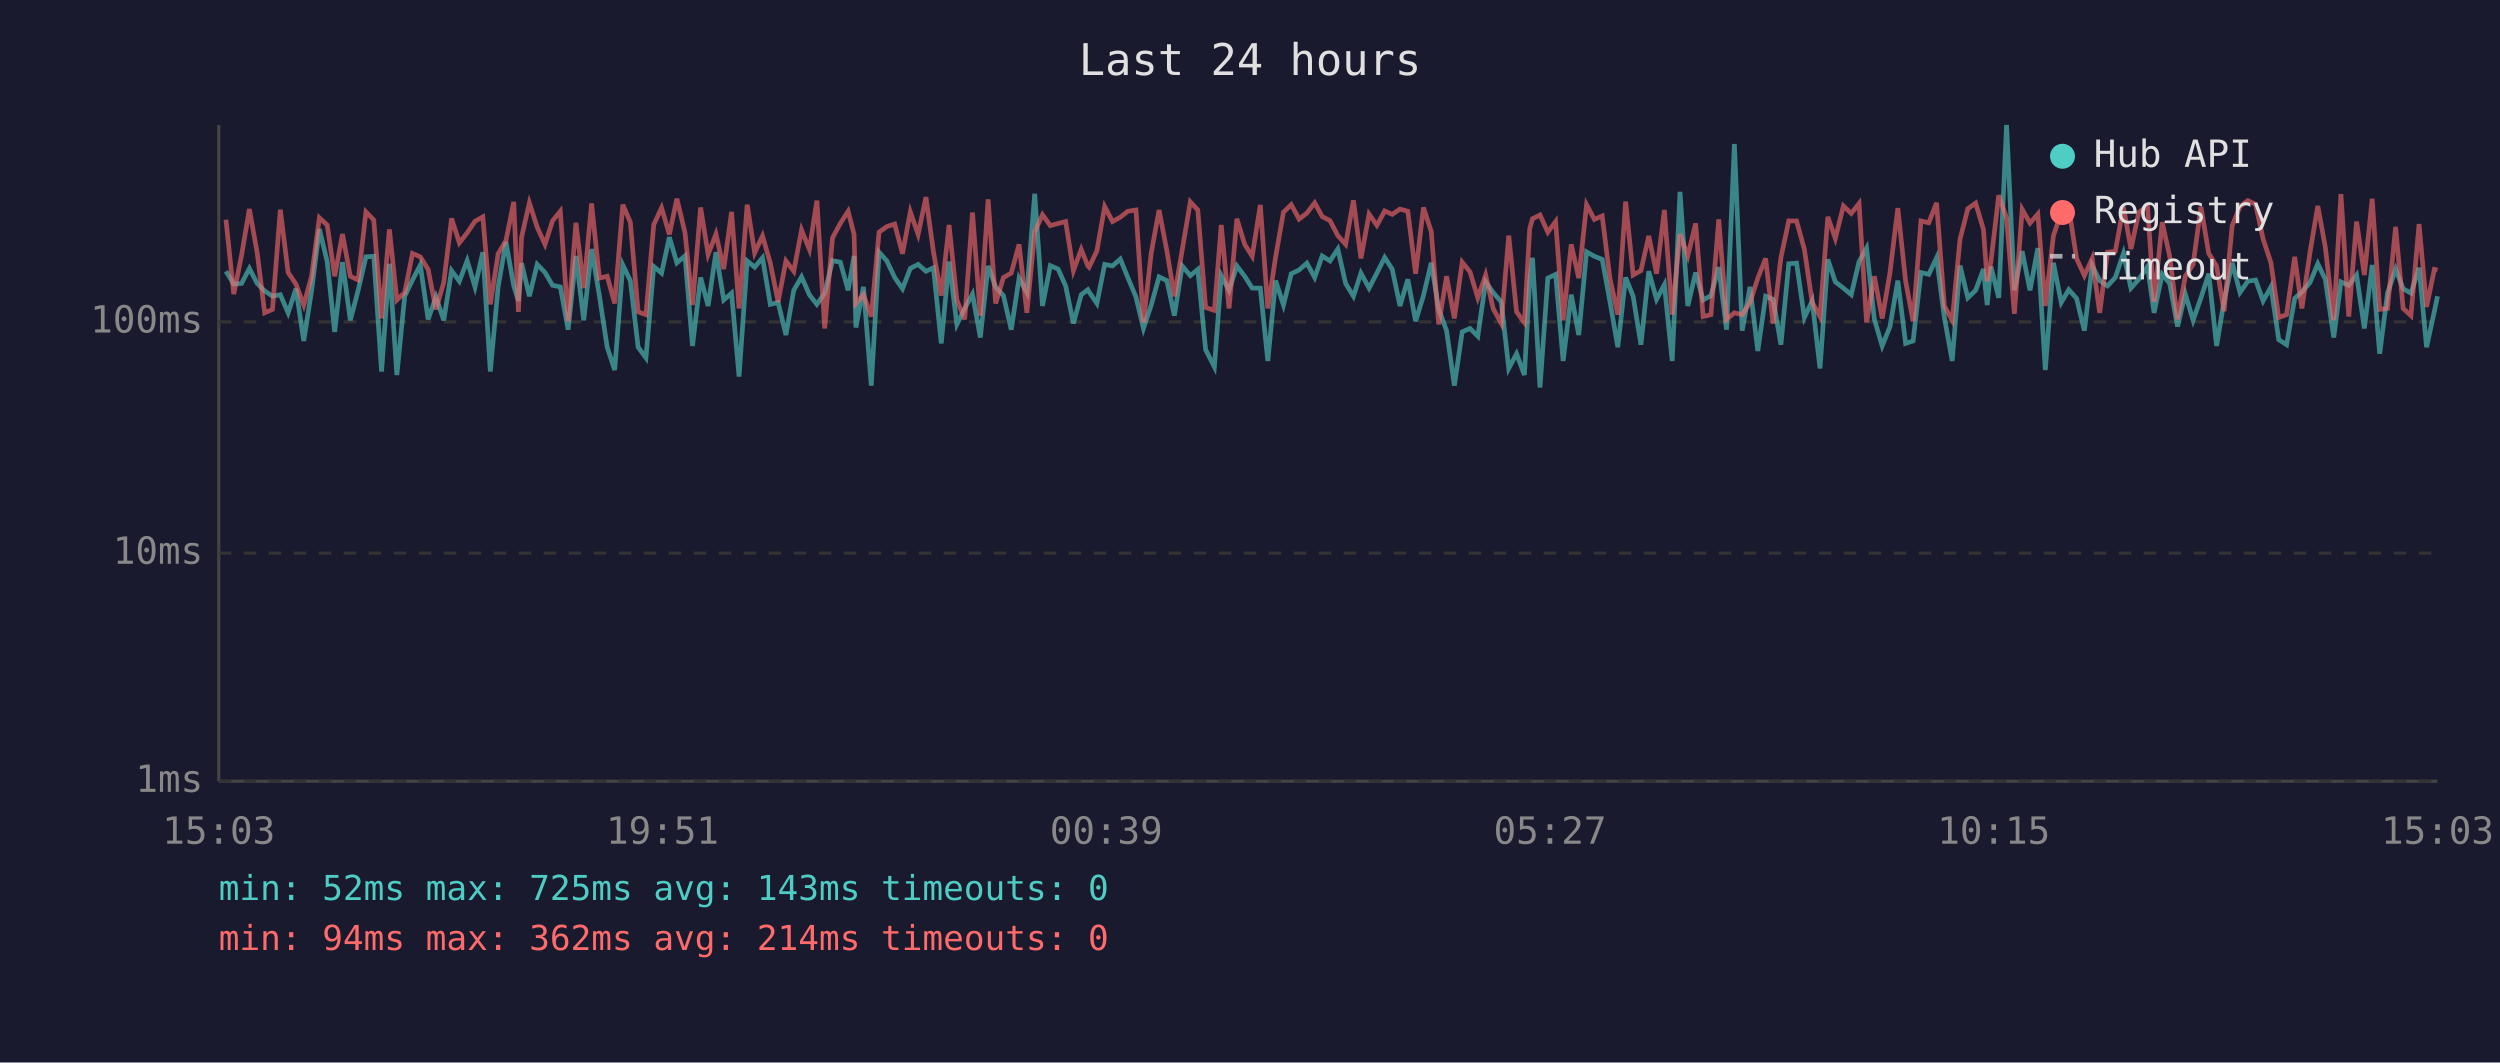
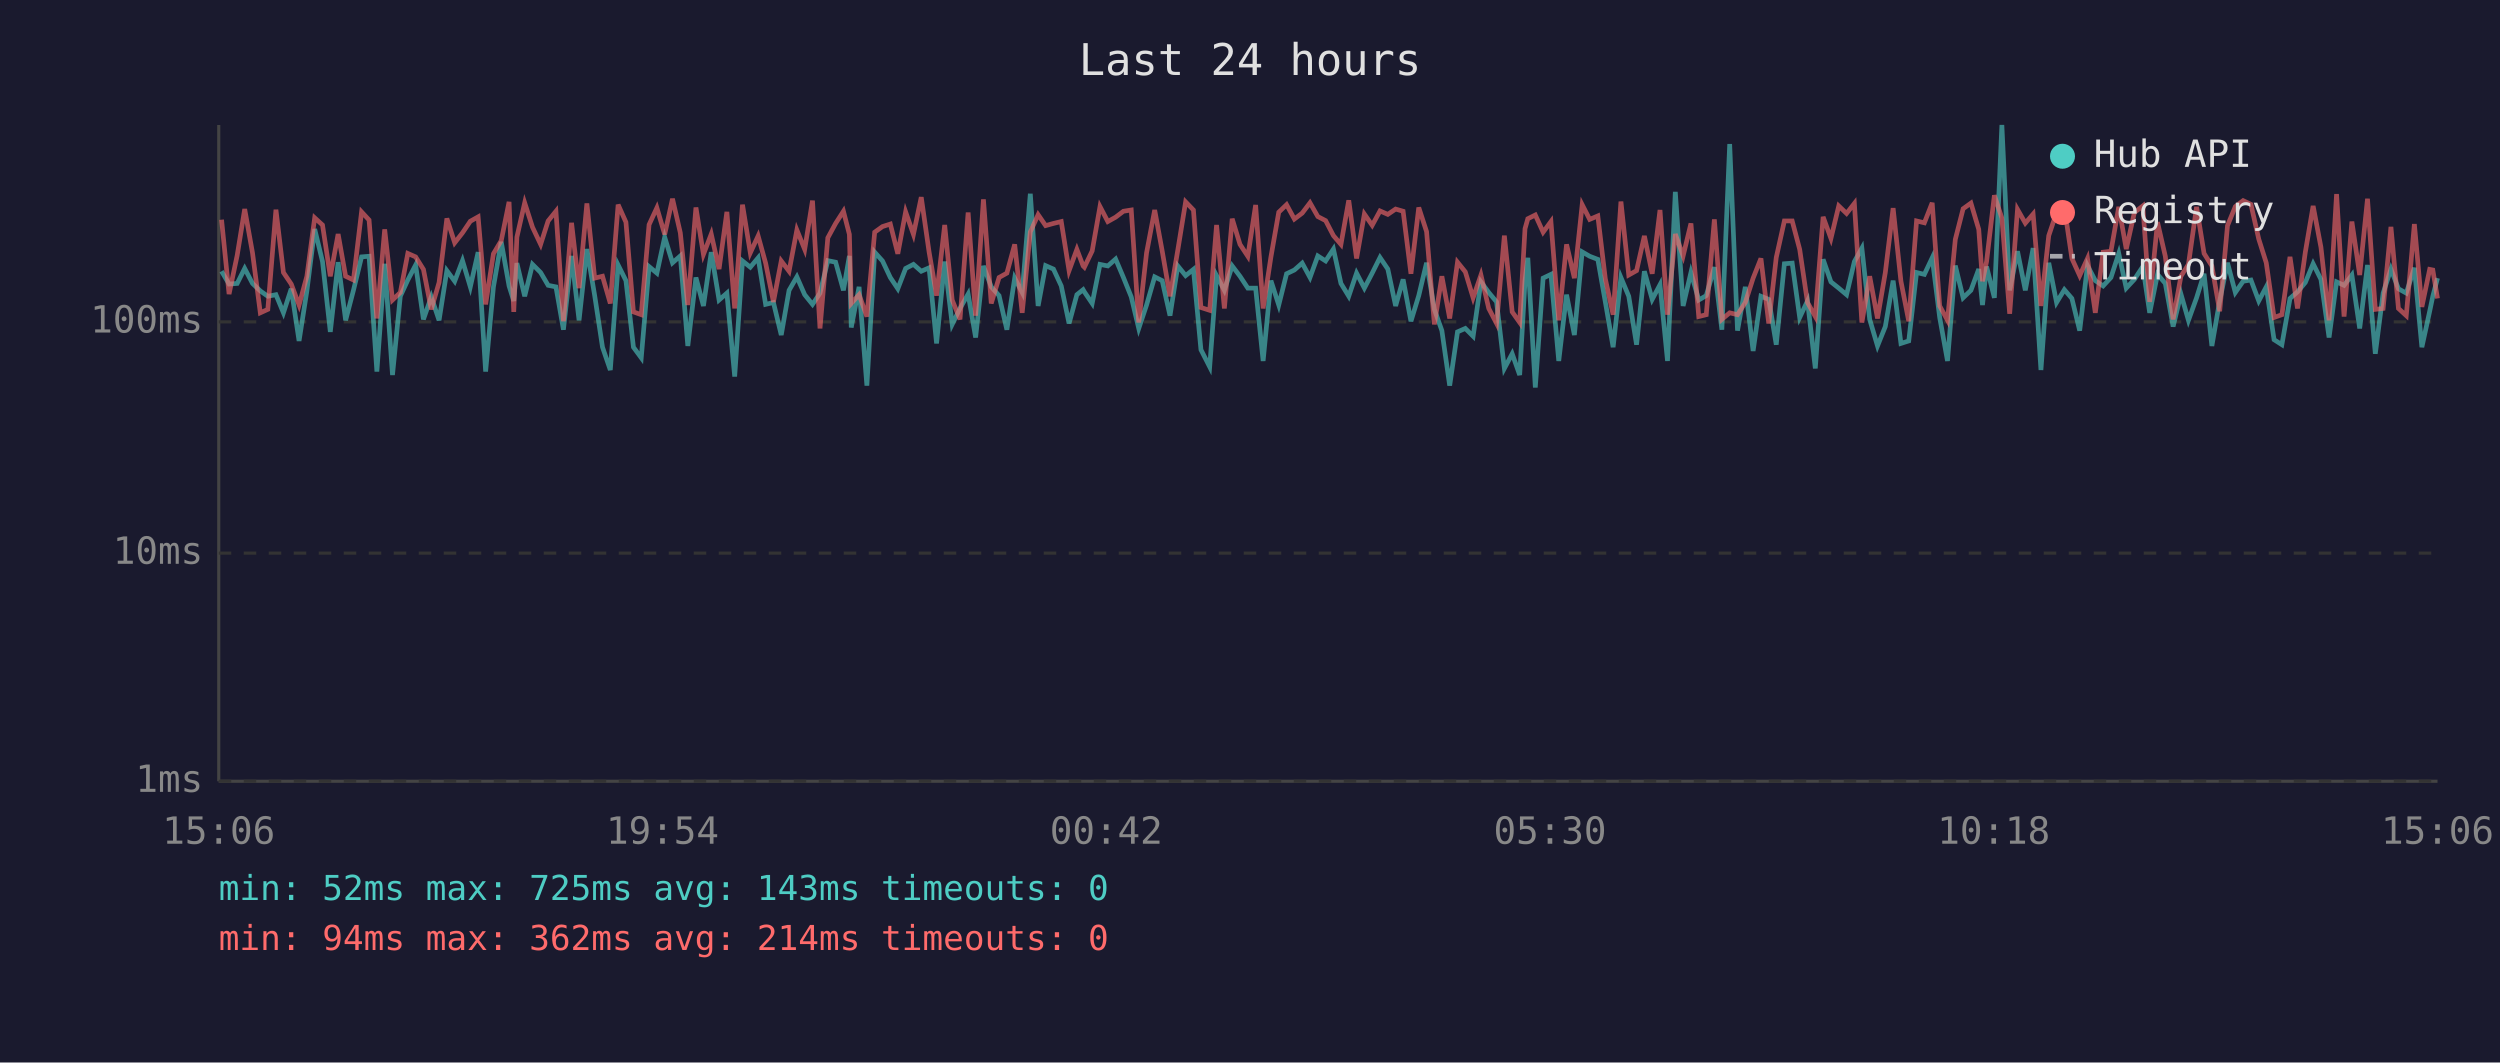
<svg xmlns="http://www.w3.org/2000/svg" viewBox="0 0 800 340" font-family="monospace" font-size="12">
  <rect width="800" height="340" fill="#1a1a2e" />
  <text x="400" y="24" fill="#e0e0e0" font-size="14" text-anchor="middle">Last 24 hours</text>
  <line x1="70" y1="40" x2="70" y2="250" stroke="#444" stroke-width="1" />
  <line x1="70" y1="250" x2="780" y2="250" stroke="#444" stroke-width="1" />
  <line x1="70" y1="250" x2="780" y2="250" stroke="#333" stroke-width="1" stroke-dasharray="4" />
  <text x="65" y="250" fill="#888" text-anchor="end" dominant-baseline="middle">1ms</text>
  <line x1="70" y1="177" x2="780" y2="177" stroke="#333" stroke-width="1" stroke-dasharray="4" />
  <text x="65" y="177" fill="#888" text-anchor="end" dominant-baseline="middle">10ms</text>
  <line x1="70" y1="103" x2="780" y2="103" stroke="#333" stroke-width="1" stroke-dasharray="4" />
  <text x="65" y="103" fill="#888" text-anchor="end" dominant-baseline="middle">100ms</text>
-   <text x="70" y="270" fill="#888" text-anchor="middle">15:03</text>
-   <text x="212" y="270" fill="#888" text-anchor="middle">19:51</text>
-   <text x="354" y="270" fill="#888" text-anchor="middle">00:39</text>
-   <text x="496" y="270" fill="#888" text-anchor="middle">05:27</text>
-   <text x="638" y="270" fill="#888" text-anchor="middle">10:15</text>
-   <text x="780" y="270" fill="#888" text-anchor="middle">15:03</text>
-   <polyline points="72.3,86.8 74.8,90.9 77.3,90.7 79.8,85.9 82.3,90.7 84.7,93.1 87.2,94.8 89.7,94.3 92.2,100.1 94.7,92.4 97.2,109.1 99.7,93.1 102.2,73.3 104.7,83.7 107.1,106.2 109.6,83.9 112.1,102.5 114.6,92.9 117.1,82.2 119.6,82.0 122.1,118.9 124.6,84.4 127.0,120.0 129.5,94.8 132.0,89.6 134.5,84.8 137.0,102.2 139.5,95.0 142.0,102.5 144.5,86.6 147.0,90.0 149.5,83.4 152.0,91.8 154.5,80.7 156.9,118.9 159.4,91.8 161.9,77.4 164.4,91.5 165.9,96.3 166.9,84.2 169.4,94.8 171.9,84.6 174.4,87.2 176.8,91.3 179.3,91.8 181.8,105.5 184.3,81.9 186.8,102.5 189.3,79.7 191.8,94.6 194.3,111.1 196.7,118.4 199.3,84.8 201.7,89.8 204.2,111.1 206.7,114.5 209.2,85.3 211.7,87.4 214.2,75.9 216.6,84.1 219.2,81.9 221.6,110.7 224.2,88.8 226.6,97.9 229.1,80.7 231.6,96.0 234.1,93.8 236.5,120.5 239.1,83.5 241.5,85.5 244.0,82.5 246.5,97.4 249.0,96.8 251.5,107.2 254.0,92.9 256.5,88.6 259.0,94.3 261.4,97.4 263.9,93.8 266.4,83.4 268.9,83.9 271.4,92.9 273.3,81.9 273.9,104.8 276.3,91.8 278.8,123.4 281.3,80.7 283.8,83.5 286.3,88.8 288.8,92.4 291.3,85.9 293.8,84.6 296.3,86.8 298.7,85.7 301.2,109.9 303.7,83.7 306.2,103.8 308.7,98.7 311.2,94.1 313.7,108.0 316.2,85.1 318.6,91.8 321.1,94.6 323.6,105.5 326.1,89.0 328.6,93.6 331.1,62.0 333.6,97.9 336.1,85.0 338.6,86.1 341.0,91.5 343.5,103.5 346.0,94.3 348.1,92.7 348.5,93.4 351.0,97.1 353.5,84.6 356.0,85.1 358.5,82.9 360.9,88.8 363.5,95.0 365.9,105.1 368.4,97.6 370.9,88.6 373.4,89.8 375.8,101.0 378.3,85.1 380.9,88.2 383.3,86.2 385.8,111.9 388.6,117.4 390.8,88.2 393.3,92.9 395.8,85.1 398.3,88.4 400.7,92.2 403.3,92.2 405.7,115.5 408.2,89.8 410.7,97.6 413.2,87.6 415.7,86.4 418.2,84.2 420.7,88.8 423.1,81.9 425.6,83.5 428.1,79.7 430.6,90.7 433.1,94.8 435.5,87.4 438.1,92.2 440.6,87.4 443.1,82.4 445.5,86.1 448.0,97.9 450.5,89.4 453.0,102.8 455.5,94.6 458.0,84.1 460.4,99.0 462.9,105.8 465.4,123.4 467.9,106.2 470.4,105.1 472.9,107.6 475.4,90.2 477.8,93.6 480.4,96.6 482.8,117.9 485.3,113.2 487.8,120.0 489.5,90.0 490.4,82.5 492.8,124.0 495.3,89.0 497.8,87.8 500.2,115.5 502.8,94.3 505.2,107.2 507.7,80.6 510.2,82.0 512.7,83.0 515.2,96.6 517.7,111.1 520.2,88.8 522.6,94.8 525.1,110.3 527.6,86.8 530.1,95.8 532.6,91.1 535.1,115.5 537.6,61.4 540.1,97.9 542.6,87.2 545.0,96.0 547.5,94.6 550.0,85.5 552.5,105.5 555.0,46.1 557.5,105.8 560.0,91.8 562.5,112.3 565.0,94.8 567.4,95.8 569.9,110.3 572.4,84.4 574.9,84.2 577.4,101.6 579.9,96.3 582.4,117.9 584.9,83.0 587.3,90.2 589.9,92.2 592.4,94.3 594.9,83.7 597.3,79.4 599.8,102.2 602.3,110.7 604.8,104.5 607.3,89.8 609.8,109.9 612.2,109.1 614.7,87.2 617.2,87.8 619.7,82.5 622.2,101.6 624.7,115.5 627.2,85.0 629.7,95.3 632.2,92.9 634.7,86.1 635.9,97.6 637.1,85.3 639.6,95.3 642.1,40.0 644.6,92.9 647.1,80.4 649.6,92.9 652.1,79.4 654.5,118.4 657.1,84.1 659.6,96.8 662.0,92.7 664.5,95.5 667.0,105.8 669.5,85.0 671.9,89.8 674.4,91.5 676.9,88.8 679.5,81.1 681.9,92.2 684.4,89.4 687.2,85.3 689.3,100.1 691.9,87.8 694.3,90.7 696.8,104.5 699.3,94.1 701.8,102.5 704.3,95.3 706.8,87.6 709.3,110.7 711.7,96.3 714.3,84.1 716.8,93.6 719.3,90.0 721.8,89.6 724.2,96.3 726.7,91.8 729.2,108.7 731.7,110.3 734.3,95.5 736.6,93.4 739.2,90.4 741.7,84.4 744.1,89.4 746.8,108.0 749.1,90.2 751.6,91.3 754.1,88.0 756.6,105.1 759.1,84.8 761.5,113.2 764.0,93.8 766.6,86.1 769.0,92.4 771.5,93.8 774.1,85.7 776.5,111.1 779.0,99.6 780.0,94.8" fill="none" stroke="#4ecdc4" stroke-width="1.5" opacity="0.6" />
-   <polyline points="72.3,70.3 74.8,94.1 77.3,81.7 79.8,66.9 82.3,80.9 84.7,100.1 87.2,99.0 89.7,67.1 92.2,87.2 94.7,90.9 97.2,97.6 99.7,88.4 102.2,69.7 104.7,72.0 107.1,88.4 109.6,74.9 112.1,88.4 114.6,89.6 117.1,67.8 119.6,70.4 122.1,101.9 124.6,73.4 127.0,96.0 129.5,93.6 132.0,81.1 134.5,82.2 137.0,86.2 139.5,99.0 142.0,90.4 144.5,69.9 147.0,77.7 149.5,74.5 152.0,70.8 154.5,69.4 156.9,97.4 159.4,81.2 161.9,77.0 164.4,64.6 165.9,99.8 166.9,75.9 169.4,64.9 171.9,72.7 174.4,78.2 176.8,70.7 179.3,67.6 181.8,102.8 184.3,71.3 186.8,92.2 189.3,65.1 191.8,89.0 194.3,88.4 196.7,97.1 199.3,65.5 201.7,71.1 204.2,99.8 206.7,100.7 209.2,71.9 211.7,66.5 214.2,75.0 216.6,63.6 219.2,74.5 221.6,97.6 224.2,66.4 226.6,81.4 229.1,74.9 231.6,86.1 234.1,67.8 236.5,98.7 239.1,65.5 241.5,80.9 244.0,75.5 246.5,84.2 249.0,96.6 251.5,83.5 254.0,86.8 256.5,73.6 259.0,79.8 261.4,64.2 263.9,105.1 266.4,76.1 268.9,71.5 271.4,67.6 273.3,75.0 273.9,97.1 276.3,94.3 278.8,101.3 281.3,74.3 283.8,72.5 286.3,71.7 288.8,81.2 291.3,67.8 293.8,75.0 296.3,63.1 298.7,80.6 301.2,94.6 303.7,72.0 306.2,96.0 308.7,102.2 311.2,68.0 313.7,101.0 316.2,63.8 318.6,97.1 321.1,88.8 323.6,87.4 326.1,78.2 328.6,100.1 331.1,74.2 333.6,68.7 336.1,72.2 338.6,71.5 341.0,70.9 343.5,86.6 346.0,79.8 348.1,85.1 348.5,85.5 351.0,80.3 353.5,66.1 356.0,70.9 358.5,69.5 360.9,67.6 363.5,67.2 365.9,103.2 368.4,80.9 370.9,67.2 373.4,80.3 375.8,94.8 378.3,80.0 380.9,64.6 383.3,67.2 385.8,98.4 388.6,99.3 390.8,72.0 393.3,98.7 395.8,70.0 398.3,78.2 400.7,82.0 403.3,65.6 405.7,98.7 408.2,82.2 410.7,67.9 413.2,65.5 415.7,70.1 418.2,68.2 420.7,64.9 423.1,69.3 425.6,70.6 428.1,75.4 430.6,78.2 433.1,64.1 435.5,82.7 438.1,68.5 440.6,72.1 443.1,67.5 445.5,68.6 448.0,66.9 450.5,67.6 453.0,87.6 455.5,66.4 458.0,74.1 460.4,103.8 462.9,88.4 465.4,101.9 467.9,83.9 470.4,87.0 472.9,95.3 475.4,88.0 477.8,98.7 480.4,103.5 482.8,75.4 485.3,99.8 487.8,103.2 489.5,73.2 490.4,70.0 492.8,68.8 495.3,74.3 497.8,70.9 500.2,102.5 502.8,78.2 505.2,89.0 507.7,65.5 510.2,70.2 512.7,69.1 515.2,89.2 517.7,100.7 520.2,64.5 522.6,88.0 525.1,86.6 527.6,75.5 530.1,87.6 532.6,67.2 535.1,100.7 537.6,74.9 540.1,81.9 542.6,71.5 545.0,101.3 547.5,100.7 550.0,70.2 552.5,102.2 555.0,100.1 557.5,100.7 560.0,96.8 562.5,89.0 565.0,82.7 567.4,103.5 569.9,82.4 572.4,70.7 574.9,70.7 577.4,79.8 579.9,96.8 582.4,101.3 584.9,69.4 587.3,76.3 589.9,65.9 592.4,68.3 594.9,65.1 597.3,103.2 599.8,88.4 602.3,101.9 604.8,87.2 607.3,66.6 609.8,90.0 612.2,102.8 614.7,70.7 617.2,71.3 619.7,64.9 622.2,97.9 624.7,102.5 627.2,76.6 629.7,66.8 632.2,65.0 634.7,73.4 635.9,90.0 637.1,83.7 639.6,62.5 642.1,69.8 644.6,100.4 647.1,67.0 649.6,71.4 652.1,68.5 654.5,97.9 657.1,75.4 659.6,68.0 662.0,66.4 664.5,82.7 667.0,88.2 669.5,82.7 671.9,100.1 674.4,80.7 676.9,80.4 679.5,66.2 681.9,79.7 684.4,68.0 687.2,65.9 689.3,96.6 691.9,71.1 694.3,82.0 696.8,102.2 699.3,88.4 701.8,84.6 704.3,66.2 706.8,81.1 709.3,85.1 711.7,99.6 714.3,72.2 716.8,66.1 719.3,64.2 721.8,65.4 724.2,76.5 726.7,84.1 729.2,101.6 731.7,100.7 734.3,82.2 736.6,98.7 739.2,80.7 741.7,65.9 744.1,79.1 746.8,102.5 749.1,62.1 751.6,101.3 754.1,70.9 756.6,88.0 759.1,63.6 761.5,99.0 764.0,98.7 766.6,72.6 769.0,98.7 771.5,101.0 774.1,71.7 776.5,98.2 779.0,86.2 780.0,86.4" fill="none" stroke="#ff6b6b" stroke-width="1.5" opacity="0.6" />
+   <text x="70" y="270" fill="#888" text-anchor="middle">15:06</text>
+   <text x="212" y="270" fill="#888" text-anchor="middle">19:54</text>
+   <text x="354" y="270" fill="#888" text-anchor="middle">00:42</text>
+   <text x="496" y="270" fill="#888" text-anchor="middle">05:30</text>
+   <text x="638" y="270" fill="#888" text-anchor="middle">10:18</text>
+   <text x="780" y="270" fill="#888" text-anchor="middle">15:06</text>
+   <polyline points="70.9,86.8 73.3,90.9 75.9,90.7 78.3,85.9 80.8,90.7 83.3,93.1 85.7,94.8 88.3,94.3 90.7,100.1 93.2,92.4 95.7,109.1 98.2,93.1 100.7,73.3 103.2,83.7 105.7,106.2 108.2,83.9 110.6,102.5 113.1,92.9 115.7,82.2 118.1,82.0 120.6,118.9 123.1,84.4 125.6,120.0 128.1,94.8 130.5,89.6 133.0,84.8 135.5,102.2 138.0,95.0 140.5,102.5 143.0,86.6 145.5,90.0 148.0,83.4 150.5,91.8 153.0,80.7 155.4,118.9 157.9,91.8 160.4,77.4 162.9,91.5 164.4,96.3 165.4,84.2 167.9,94.8 170.4,84.6 173.0,87.2 175.4,91.3 177.9,91.8 180.3,105.5 182.9,81.9 185.3,102.5 187.8,79.7 190.3,94.6 192.8,111.1 195.3,118.4 197.8,84.8 200.3,89.8 202.7,111.1 205.2,114.5 207.7,85.3 210.2,87.4 212.7,75.9 215.2,84.1 217.7,81.9 220.1,110.7 222.7,88.8 225.1,97.9 227.6,80.7 230.1,96.0 232.6,93.8 235.1,120.5 237.6,83.5 240.1,85.5 242.6,82.5 245.0,97.4 247.5,96.8 250.0,107.2 252.5,92.9 255.0,88.6 257.5,94.3 260.0,97.4 262.4,93.8 264.9,83.4 267.4,83.9 269.9,92.9 271.8,81.9 272.4,104.8 274.9,91.8 277.4,123.4 279.9,80.7 282.4,83.5 284.9,88.8 287.3,92.4 289.8,85.9 292.3,84.6 294.8,86.8 297.3,85.7 299.7,109.9 302.3,83.7 304.7,103.8 307.2,98.7 309.8,94.1 312.2,108.0 314.7,85.1 317.2,91.8 319.7,94.6 322.2,105.5 324.7,89.0 327.1,93.6 329.7,62.0 332.2,97.9 334.6,85.0 337.1,86.1 339.6,91.5 342.1,103.5 344.6,94.3 346.6,92.7 347.0,93.4 349.5,97.1 352.0,84.6 354.5,85.1 357.0,82.9 359.5,88.8 362.0,95.0 364.4,105.1 366.9,97.6 369.5,88.6 371.9,89.8 374.4,101.0 376.9,85.1 379.4,88.2 381.9,86.2 384.3,111.9 387.1,117.4 389.3,88.2 391.8,92.9 394.3,85.1 396.8,88.4 399.3,92.2 401.8,92.2 404.2,115.5 406.7,89.8 409.2,97.6 411.7,87.6 414.2,86.4 416.7,84.2 419.2,88.8 421.7,81.9 424.2,83.5 426.7,79.7 429.1,90.7 431.6,94.8 434.1,87.4 436.6,92.2 439.1,87.4 441.6,82.4 444.1,86.1 446.6,97.9 449.0,89.4 451.5,102.8 454.0,94.6 456.5,84.1 459.0,99.0 461.4,105.8 463.9,123.4 466.4,106.2 468.9,105.1 471.4,107.6 473.9,90.2 476.4,93.6 478.9,96.6 481.4,117.9 483.9,113.2 486.3,120.0 488.0,90.0 488.9,82.5 491.3,124.0 493.8,89.0 496.3,87.8 498.8,115.5 501.3,94.3 503.8,107.2 506.3,80.6 508.7,82.0 511.3,83.0 513.7,96.6 516.2,111.1 518.7,88.8 521.2,94.8 523.7,110.3 526.2,86.8 528.7,95.8 531.2,91.1 533.6,115.5 536.1,61.4 538.6,97.9 541.1,87.2 543.6,96.0 546.0,94.6 548.6,85.5 551.0,105.5 553.5,46.1 556.0,105.8 558.5,91.8 561.0,112.3 563.5,94.8 566.0,95.8 568.4,110.3 571.0,84.4 573.5,84.2 575.9,101.6 578.4,96.3 580.9,117.9 583.4,83.0 585.9,90.2 588.4,92.2 590.9,94.3 593.4,83.7 595.8,79.4 598.3,102.2 600.8,110.7 603.3,104.5 605.8,89.8 608.3,109.9 610.8,109.1 613.3,87.2 615.8,87.8 618.3,82.5 620.7,101.6 623.2,115.5 625.7,85.0 628.2,95.3 630.7,92.9 633.2,86.1 634.4,97.6 635.7,85.3 638.2,95.3 640.6,40.0 643.1,92.9 645.6,80.4 648.1,92.9 650.6,79.4 653.1,118.4 655.6,84.1 658.1,96.8 660.6,92.7 663.0,95.5 665.5,105.8 668.0,85.0 670.5,89.8 673.0,91.5 675.5,88.8 678.0,81.1 680.4,92.2 683.0,89.4 685.7,85.3 687.9,100.1 690.4,87.8 692.9,90.7 695.4,104.5 697.9,94.1 700.3,102.5 702.9,95.3 705.3,87.6 707.8,110.7 710.3,96.3 712.8,84.1 715.3,93.6 717.8,90.0 720.3,89.6 722.8,96.3 725.2,91.8 727.7,108.7 730.2,110.3 732.8,95.5 735.2,93.4 737.7,90.4 740.2,84.4 742.7,89.4 745.3,108.0 747.7,90.2 750.1,91.3 752.6,88.0 755.1,105.1 757.6,84.8 760.1,113.2 762.6,93.8 765.1,86.1 767.5,92.4 770.0,93.8 772.6,85.7 775.0,111.1 777.5,99.6 778.5,94.8 780.0,89.0" fill="none" stroke="#4ecdc4" stroke-width="1.5" opacity="0.6" />
+   <polyline points="70.9,70.3 73.3,94.1 75.9,81.7 78.3,66.9 80.8,80.9 83.3,100.1 85.7,99.0 88.3,67.1 90.7,87.2 93.2,90.9 95.7,97.6 98.2,88.4 100.7,69.7 103.2,72.0 105.7,88.4 108.2,74.9 110.6,88.4 113.1,89.6 115.7,67.8 118.1,70.4 120.6,101.9 123.1,73.4 125.6,96.0 128.1,93.6 130.5,81.1 133.0,82.2 135.5,86.2 138.0,99.0 140.5,90.4 143.0,69.9 145.5,77.7 148.0,74.5 150.5,70.8 153.0,69.4 155.4,97.4 157.9,81.2 160.4,77.0 162.9,64.6 164.4,99.8 165.4,75.9 167.9,64.9 170.4,72.7 173.0,78.2 175.4,70.7 177.9,67.6 180.3,102.8 182.9,71.3 185.3,92.2 187.8,65.1 190.3,89.0 192.8,88.4 195.3,97.1 197.8,65.5 200.3,71.1 202.7,99.8 205.2,100.7 207.7,71.9 210.2,66.5 212.7,75.0 215.2,63.6 217.7,74.5 220.1,97.6 222.7,66.4 225.1,81.4 227.6,74.9 230.1,86.1 232.6,67.8 235.1,98.7 237.6,65.5 240.1,80.9 242.6,75.5 245.0,84.2 247.5,96.6 250.0,83.5 252.5,86.8 255.0,73.6 257.5,79.8 260.0,64.2 262.4,105.1 264.9,76.1 267.4,71.5 269.9,67.6 271.8,75.0 272.4,97.1 274.9,94.3 277.4,101.3 279.9,74.3 282.4,72.5 284.9,71.7 287.3,81.2 289.8,67.8 292.3,75.0 294.8,63.1 297.3,80.6 299.7,94.6 302.3,72.0 304.7,96.0 307.2,102.2 309.8,68.0 312.2,101.0 314.7,63.8 317.2,97.1 319.7,88.8 322.2,87.4 324.7,78.2 327.1,100.1 329.7,74.2 332.2,68.7 334.6,72.2 337.1,71.5 339.6,70.9 342.1,86.6 344.6,79.8 346.6,85.1 347.0,85.5 349.5,80.3 352.0,66.1 354.5,70.9 357.0,69.5 359.5,67.6 362.0,67.2 364.4,103.2 366.9,80.9 369.5,67.2 371.9,80.3 374.4,94.8 376.9,80.0 379.4,64.6 381.9,67.2 384.3,98.4 387.1,99.3 389.3,72.0 391.8,98.7 394.3,70.0 396.8,78.2 399.3,82.0 401.8,65.6 404.2,98.7 406.7,82.2 409.2,67.9 411.7,65.5 414.2,70.1 416.7,68.2 419.2,64.9 421.7,69.3 424.2,70.6 426.7,75.4 429.1,78.2 431.6,64.1 434.1,82.7 436.6,68.5 439.1,72.1 441.6,67.5 444.1,68.6 446.6,66.9 449.0,67.6 451.5,87.6 454.0,66.4 456.5,74.1 459.0,103.8 461.4,88.4 463.9,101.9 466.4,83.9 468.9,87.0 471.4,95.3 473.9,88.0 476.4,98.7 478.9,103.5 481.4,75.4 483.9,99.8 486.3,103.2 488.0,73.2 488.9,70.0 491.3,68.8 493.8,74.3 496.3,70.9 498.8,102.5 501.3,78.2 503.8,89.0 506.3,65.5 508.7,70.2 511.3,69.1 513.7,89.2 516.2,100.7 518.7,64.5 521.2,88.0 523.7,86.6 526.2,75.5 528.7,87.6 531.2,67.2 533.6,100.7 536.1,74.9 538.6,81.9 541.1,71.5 543.6,101.3 546.0,100.7 548.6,70.2 551.0,102.2 553.5,100.1 556.0,100.7 558.5,96.8 561.0,89.0 563.5,82.7 566.0,103.5 568.4,82.4 571.0,70.7 573.5,70.7 575.9,79.8 578.4,96.8 580.9,101.3 583.4,69.4 585.9,76.3 588.4,65.9 590.9,68.3 593.4,65.1 595.8,103.2 598.3,88.4 600.8,101.9 603.3,87.2 605.8,66.6 608.3,90.0 610.8,102.8 613.3,70.7 615.8,71.3 618.3,64.9 620.7,97.9 623.2,102.5 625.7,76.6 628.2,66.8 630.7,65.0 633.2,73.4 634.4,90.0 635.7,83.7 638.2,62.5 640.6,69.8 643.1,100.4 645.6,67.0 648.1,71.4 650.6,68.5 653.1,97.9 655.6,75.4 658.1,68.0 660.6,66.4 663.0,82.7 665.5,88.2 668.0,82.7 670.5,100.1 673.0,80.7 675.5,80.4 678.0,66.2 680.4,79.7 683.0,68.0 685.7,65.9 687.9,96.6 690.4,71.1 692.9,82.0 695.4,102.2 697.9,88.4 700.3,84.6 702.9,66.2 705.3,81.1 707.8,85.1 710.3,99.6 712.8,72.2 715.3,66.1 717.8,64.2 720.3,65.4 722.8,76.5 725.2,84.1 727.7,101.6 730.2,100.7 732.8,82.2 735.2,98.7 737.7,80.7 740.2,65.9 742.7,79.1 745.3,102.5 747.7,62.1 750.1,101.3 752.6,70.9 755.1,88.0 757.6,63.6 760.1,99.0 762.6,98.7 765.1,72.6 767.5,98.7 770.0,101.0 772.6,71.7 775.0,98.2 777.5,86.2 778.5,86.4 780.0,95.5" fill="none" stroke="#ff6b6b" stroke-width="1.5" opacity="0.6" />
  <circle cx="660" cy="50" r="4" fill="#4ecdc4" />
  <text x="670" y="50" fill="#e0e0e0" dominant-baseline="middle">Hub API</text>
  <circle cx="660" cy="68" r="4" fill="#ff6b6b" />
  <text x="670" y="68" fill="#e0e0e0" dominant-baseline="middle">Registry</text>
  <line x1="656" y1="82" x2="664" y2="82" stroke="#e0e0e0" stroke-width="1.5" stroke-dasharray="4,3" opacity="0.7" />
  <text x="670" y="86" fill="#e0e0e0" dominant-baseline="middle">Timeout</text>
  <text x="70" y="288" fill="#4ecdc4" font-size="11">min: 52ms  max: 725ms  avg: 143ms  timeouts: 0</text>
  <text x="70" y="304" fill="#ff6b6b" font-size="11">min: 94ms  max: 362ms  avg: 214ms  timeouts: 0</text>
</svg>
